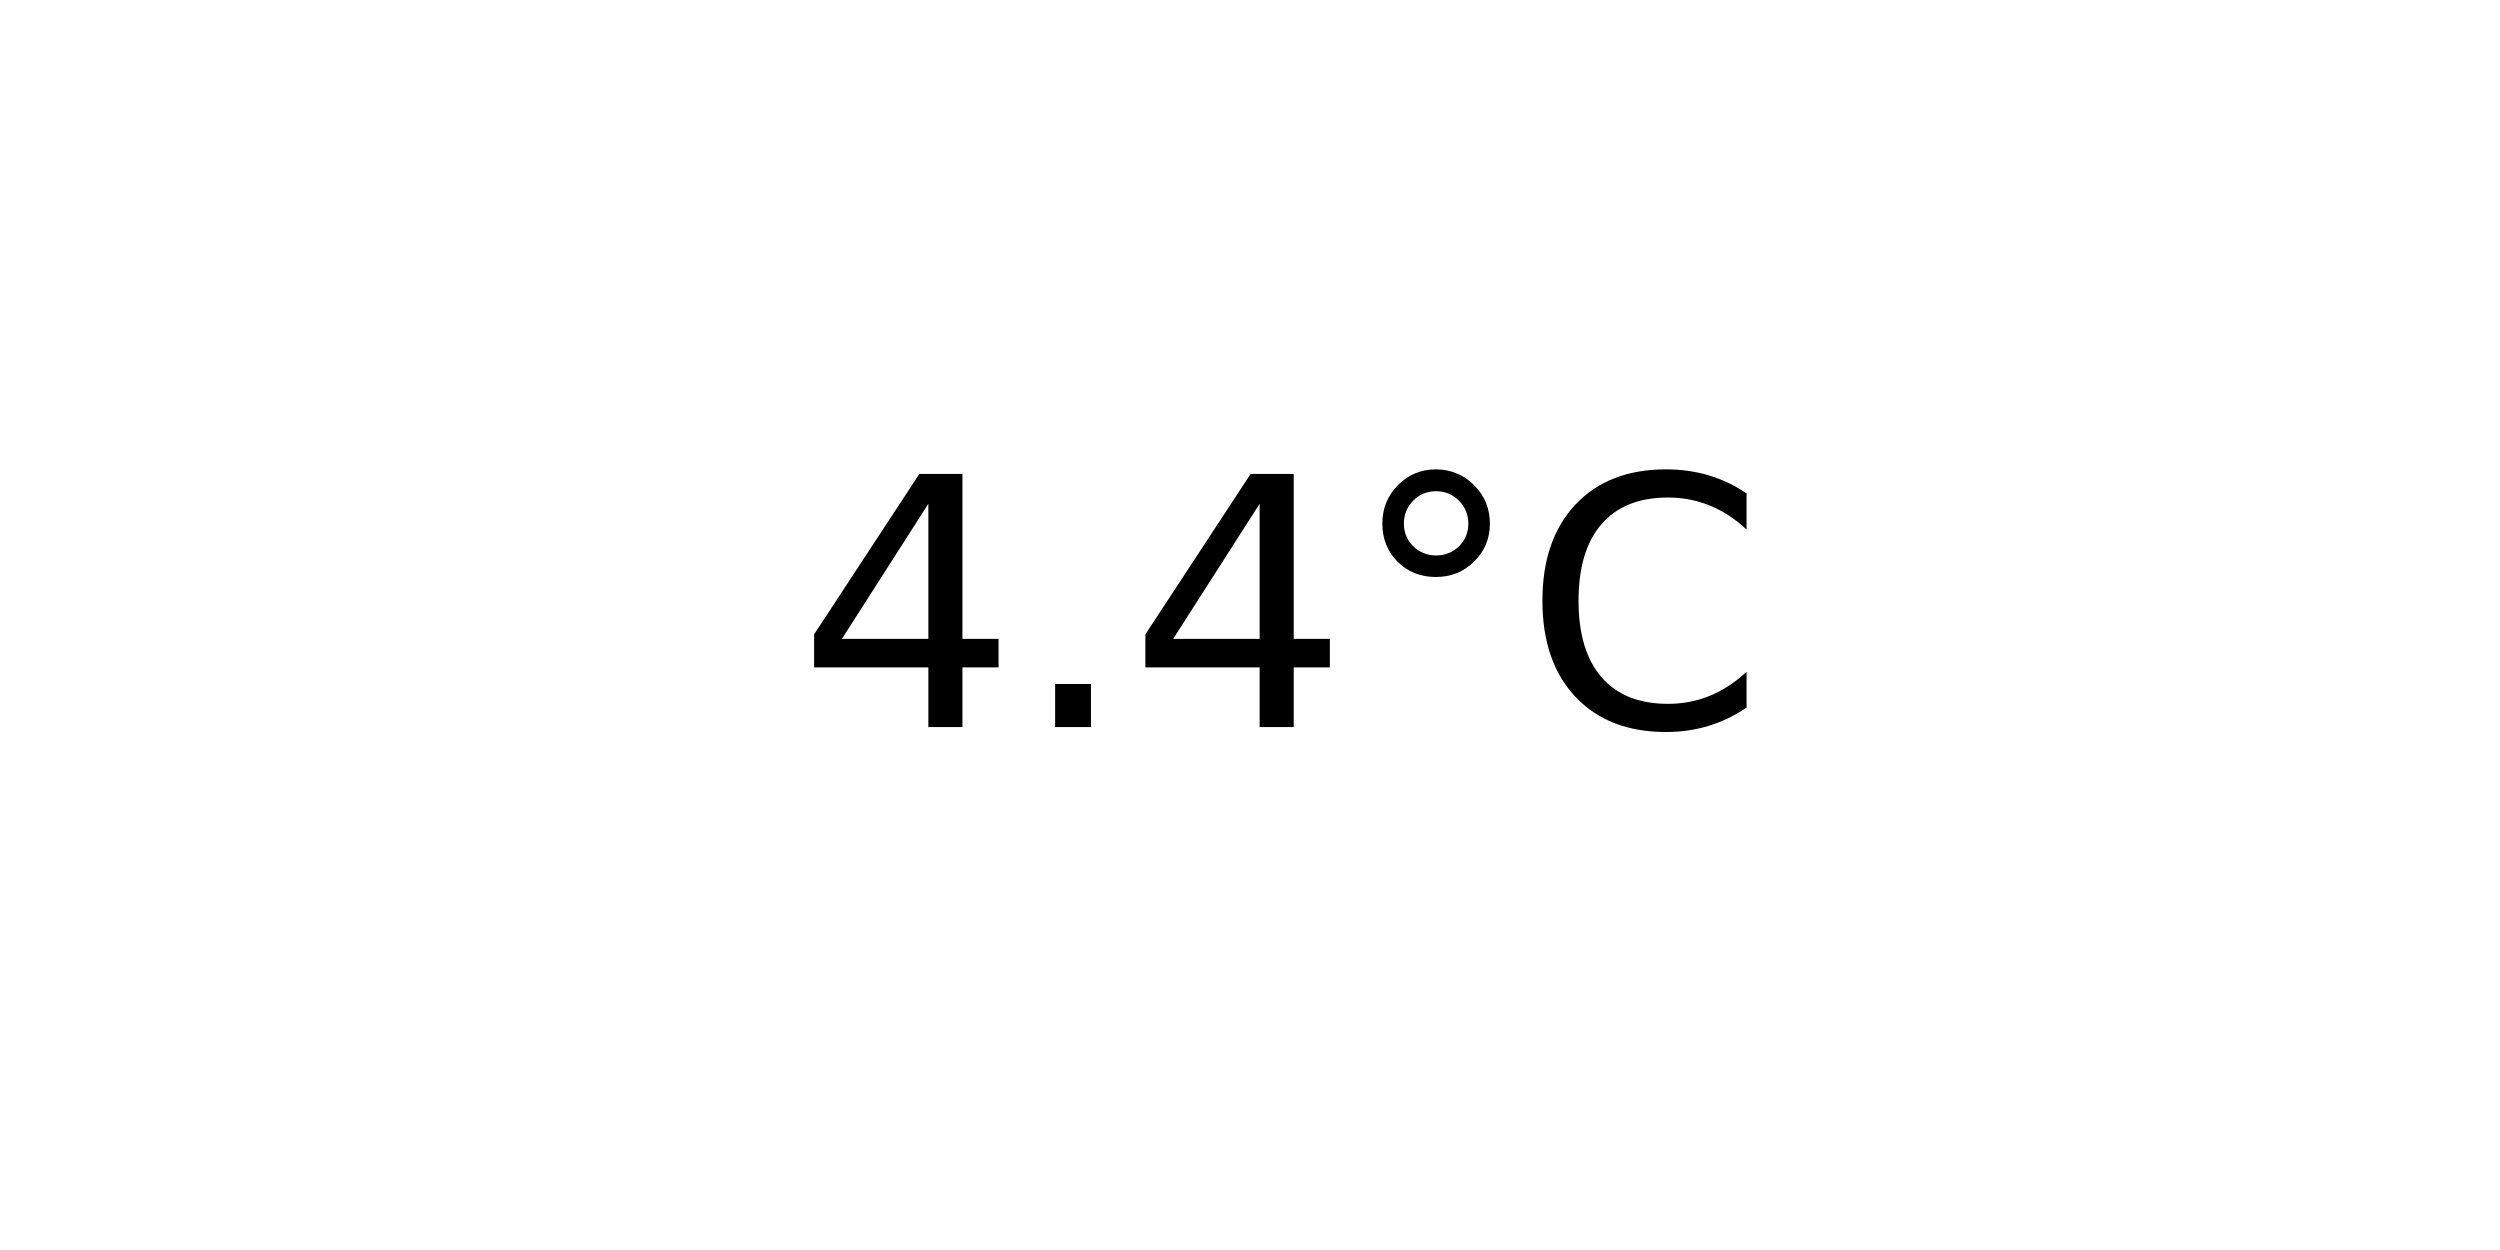
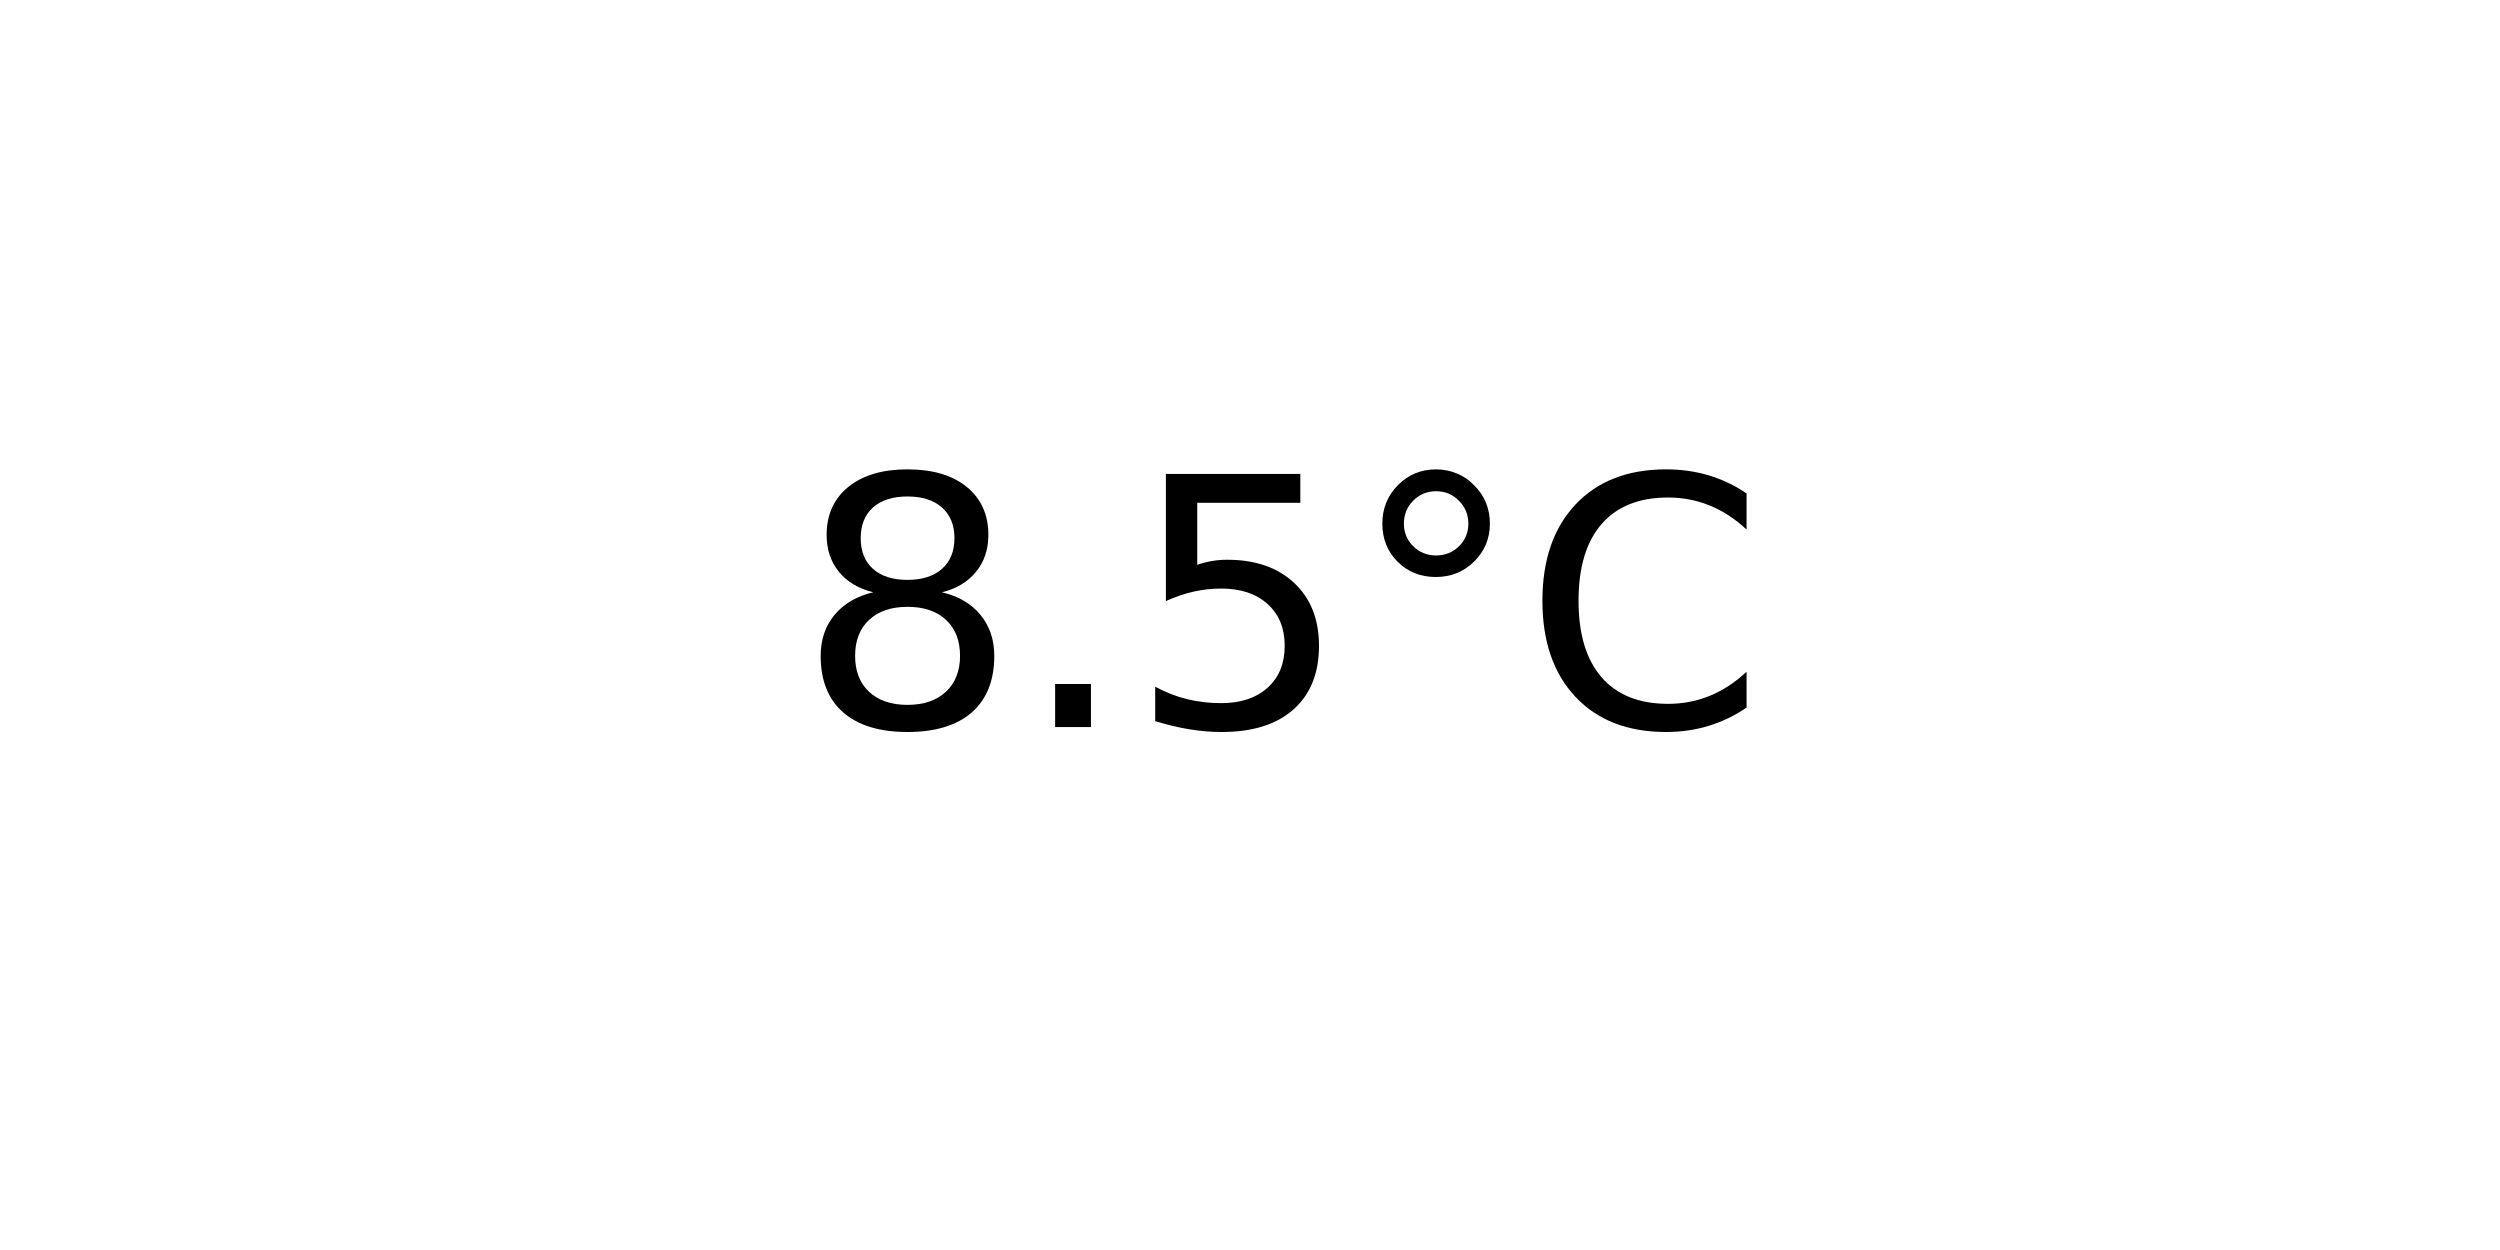
<svg xmlns="http://www.w3.org/2000/svg" xmlns:xlink="http://www.w3.org/1999/xlink" width="72pt" height="36pt" viewBox="0 0 72 36" version="1.1">
  <defs>
    <style type="text/css">*{stroke-linejoin: round; stroke-linecap: butt}</style>
  </defs>
  <g id="figure_1">
    <g id="axes_1">
      <g id="text_1">
        <g transform="translate(22.95703 20.93937) scale(0.1 -0.1)">
          <defs>
-             <path id="DejaVuSans-34" d="M 2419 4116  L 825 1625  L 2419 1625  L 2419 4116  z M 2253 4666  L 3047 4666  L 3047 1625  L 3713 1625  L 3713 1100  L 3047 1100  L 3047 0  L 2419 0  L 2419 1100  L 313 1100  L 313 1709  L 2253 4666  z " transform="scale(0.015625)" />
+             <path id="DejaVuSans-38" d="M 2034 2216  Q 1584 2216 1326 1975  Q 1069 1734 1069 1313  Q 1069 891 1326 650  Q 1584 409 2034 409  Q 2484 409 2743 651  Q 3003 894 3003 1313  Q 3003 1734 2745 1975  Q 2488 2216 2034 2216  z M 1403 2484  Q 997 2584 770 2862  Q 544 3141 544 3541  Q 544 4100 942 4425  Q 1341 4750 2034 4750  Q 2731 4750 3128 4425  Q 3525 4100 3525 3541  Q 3525 3141 3298 2862  Q 3072 2584 2669 2484  Q 3125 2378 3379 2068  Q 3634 1759 3634 1313  Q 3634 634 3220 271  Q 2806 -91 2034 -91  Q 1263 -91 848 271  Q 434 634 434 1313  Q 434 1759 690 2068  Q 947 2378 1403 2484  z M 1172 3481  Q 1172 3119 1398 2916  Q 1625 2713 2034 2713  Q 2441 2713 2670 2916  Q 2900 3119 2900 3481  Q 2900 3844 2670 4047  Q 2441 4250 2034 4250  Q 1625 4250 1398 4047  Q 1172 3844 1172 3481  z " transform="scale(0.015625)" />
            <path id="DejaVuSans-2e" d="M 684 794  L 1344 794  L 1344 0  L 684 0  L 684 794  z " transform="scale(0.015625)" />
+             <path id="DejaVuSans-35" d="M 691 4666  L 3169 4666  L 3169 4134  L 1269 4134  L 1269 2991  Q 1406 3038 1543 3061  Q 1681 3084 1819 3084  Q 2600 3084 3056 2656  Q 3513 2228 3513 1497  Q 3513 744 3044 326  Q 2575 -91 1722 -91  Q 1428 -91 1123 -41  Q 819 9 494 109  L 494 744  Q 775 591 1075 516  Q 1375 441 1709 441  Q 2250 441 2565 725  Q 2881 1009 2881 1497  Q 2881 1984 2565 2268  Q 2250 2553 1709 2553  Q 1456 2553 1204 2497  Q 953 2441 691 2322  L 691 4666  z " transform="scale(0.015625)" />
            <path id="DejaVuSans-b0" d="M 1600 4347  Q 1350 4347 1178 4173  Q 1006 4000 1006 3750  Q 1006 3503 1178 3333  Q 1350 3163 1600 3163  Q 1850 3163 2022 3333  Q 2194 3503 2194 3750  Q 2194 3997 2020 4172  Q 1847 4347 1600 4347  z M 1600 4750  Q 1800 4750 1984 4673  Q 2169 4597 2303 4453  Q 2447 4313 2519 4134  Q 2591 3956 2591 3750  Q 2591 3338 2302 3052  Q 2013 2766 1594 2766  Q 1172 2766 890 3047  Q 609 3328 609 3750  Q 609 4169 896 4459  Q 1184 4750 1600 4750  z " transform="scale(0.015625)" />
            <path id="DejaVuSans-43" d="M 4122 4306  L 4122 3641  Q 3803 3938 3442 4084  Q 3081 4231 2675 4231  Q 1875 4231 1450 3742  Q 1025 3253 1025 2328  Q 1025 1406 1450 917  Q 1875 428 2675 428  Q 3081 428 3442 575  Q 3803 722 4122 1019  L 4122 359  Q 3791 134 3420 21  Q 3050 -91 2638 -91  Q 1578 -91 968 557  Q 359 1206 359 2328  Q 359 3453 968 4101  Q 1578 4750 2638 4750  Q 3056 4750 3426 4639  Q 3797 4528 4122 4306  z " transform="scale(0.015625)" />
          </defs>
-           <use xlink:href="#DejaVuSans-34" />
+           <use xlink:href="#DejaVuSans-38" />
          <use xlink:href="#DejaVuSans-2e" x="63.623" />
-           <use xlink:href="#DejaVuSans-34" x="95.41" />
+           <use xlink:href="#DejaVuSans-35" x="95.41" />
          <use xlink:href="#DejaVuSans-b0" x="159.033" />
          <use xlink:href="#DejaVuSans-43" x="209.033" />
        </g>
      </g>
    </g>
  </g>
</svg>
